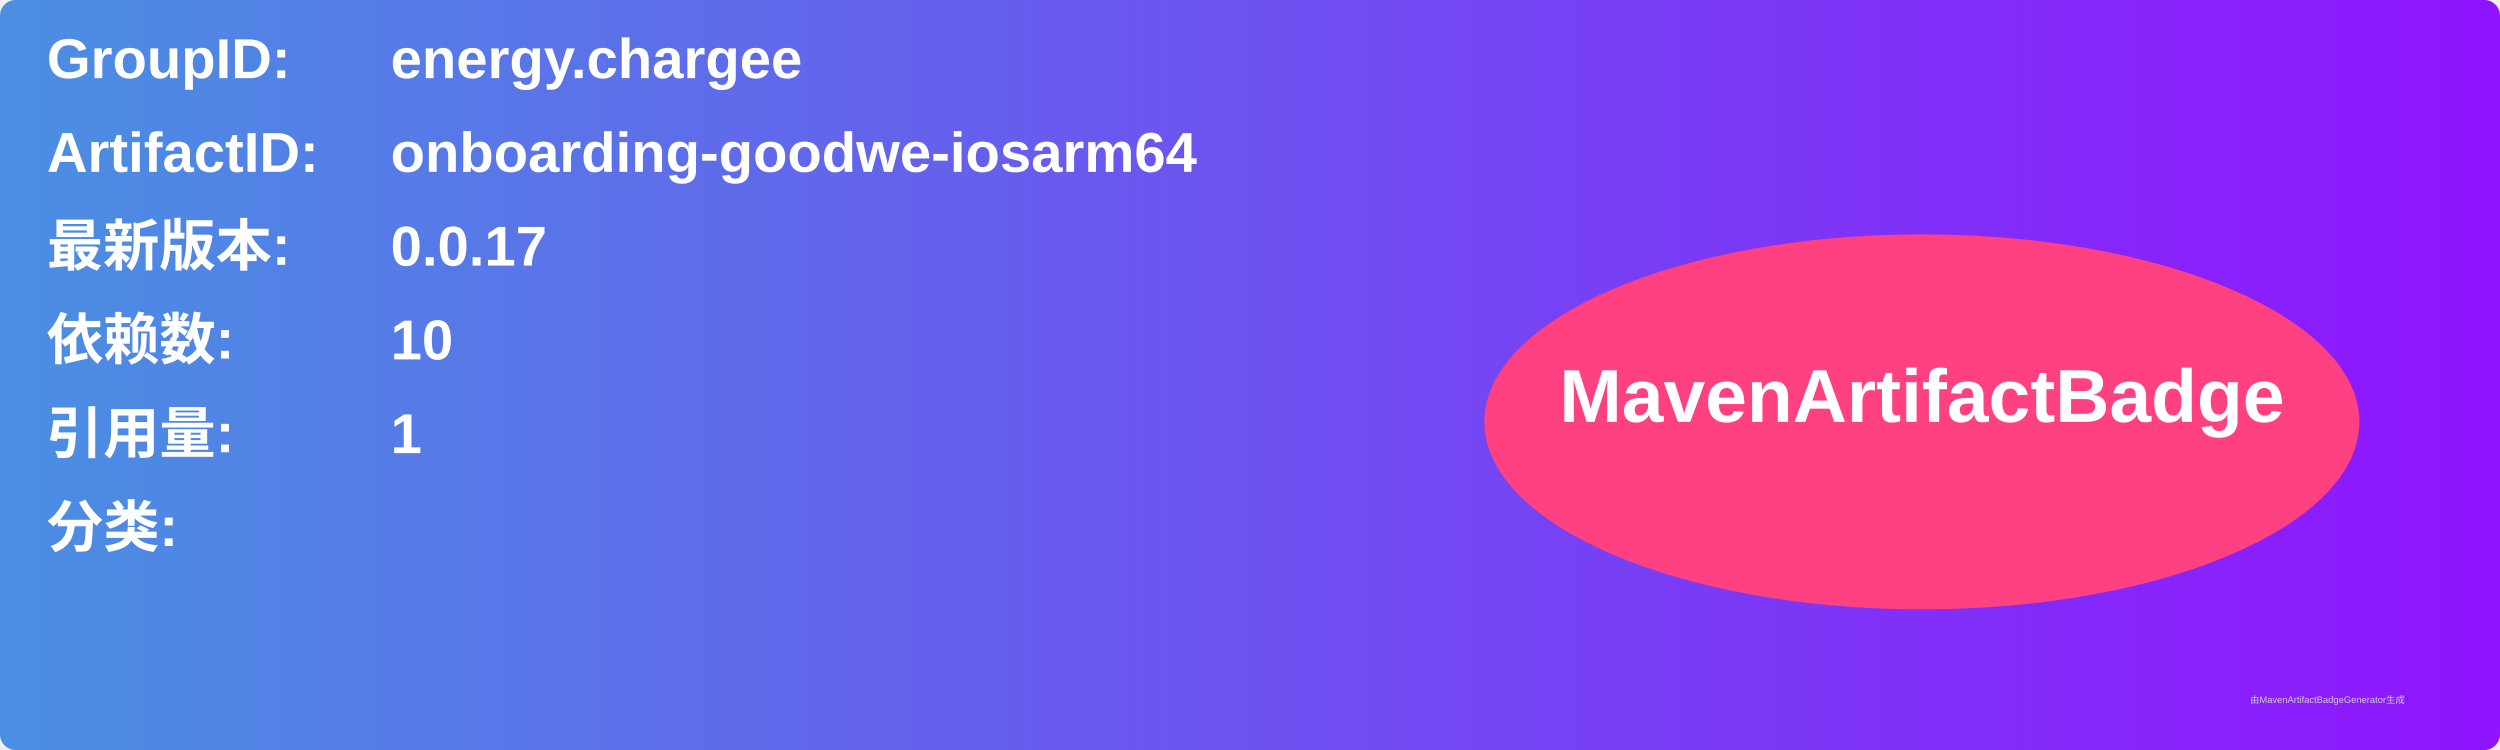
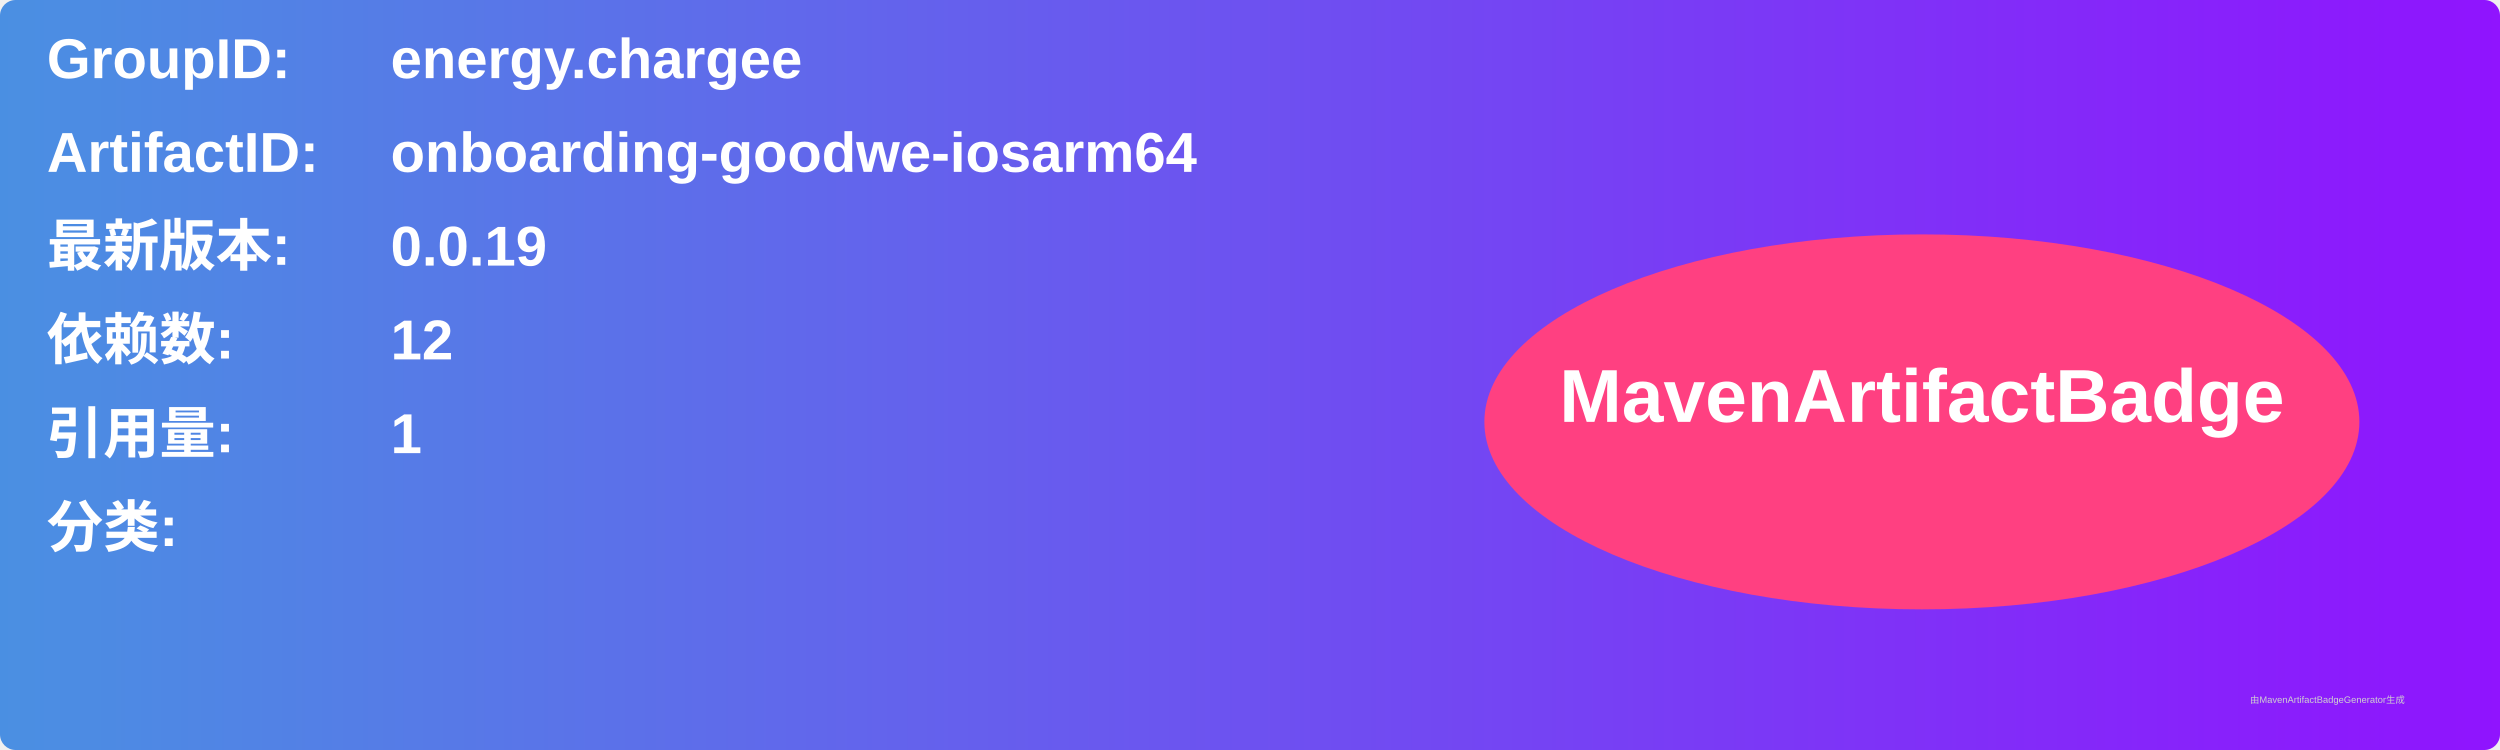
<svg xmlns="http://www.w3.org/2000/svg" width="800" height="240" viewBox="0 0 800 240">
  <linearGradient id="grad" x1="0%" y1="0%" x2="100%" y2="0%">
    <stop offset="0%" stop-color="#4a90e2" />
    <stop offset="100%" stop-color="#9013fe" />
  </linearGradient>
  <rect width="100%" height="100%" rx="5" ry="5" fill="url(#grad)" />
  <g transform="translate(15, 15)">
    <text x="0" y="10" font-family="Arial" font-size="18" fill="white" font-weight="bold" width="260">GroupID:</text>
    <text x="110" y="10" font-family="Arial" font-size="18" fill="white" font-weight="bold" width="460">energy.chargee</text>
    <text x="0" y="40" font-family="Arial" font-size="18" fill="white" font-weight="bold" width="260">ArtifactID:</text>
    <text x="110" y="40" font-family="Arial" font-size="18" fill="white" font-weight="bold" width="460">onboarding-goodwe-iosarm64</text>
    <text x="0" y="70" font-family="Arial" font-size="18" fill="white" font-weight="bold">最新版本:</text>
    <text x="110" y="70" font-family="Arial" font-size="18" fill="white" font-weight="bold">
-       <tspan font-weight="bold">0.0.17</tspan>
+       <tspan font-weight="bold">0.0.19</tspan>
    </text>
    <text x="0" y="100" font-family="Arial" font-size="18" fill="white" font-weight="bold">依赖数: </text>
    <text x="110" y="100" font-family="Arial" font-size="18" fill="white">
-       <tspan font-weight="bold">10</tspan>
+       <tspan font-weight="bold">12</tspan>
    </text>
    <text x="0" y="130" font-family="Arial" font-size="18" fill="white" font-weight="bold">引用量: </text>
    <text x="110" y="130" font-family="Arial" font-size="18" fill="white">
      <tspan font-weight="bold">1</tspan>
    </text>
    <text x="0" y="160" font-family="Arial" font-size="18" fill="white" font-weight="bold">分类:</text>
    <text x="10" y="190" font-family="Arial" font-size="10" fill="white">
      <tspan font-weight="bold" />
    </text>
    <ellipse cx="600" cy="120" rx="140" ry="60" fill="#ff4081" />
    <text x="600" y="120" text-anchor="middle" font-family="Arial" font-size="24" fill="white" font-weight="bold">MavenArtifactBadge</text>
  </g>
  <text x="720" y="225" font-family="Arial" font-size="3" fill="#d0d0d0">由MavenArtifactBadgeGenerator生成</text>
</svg>
